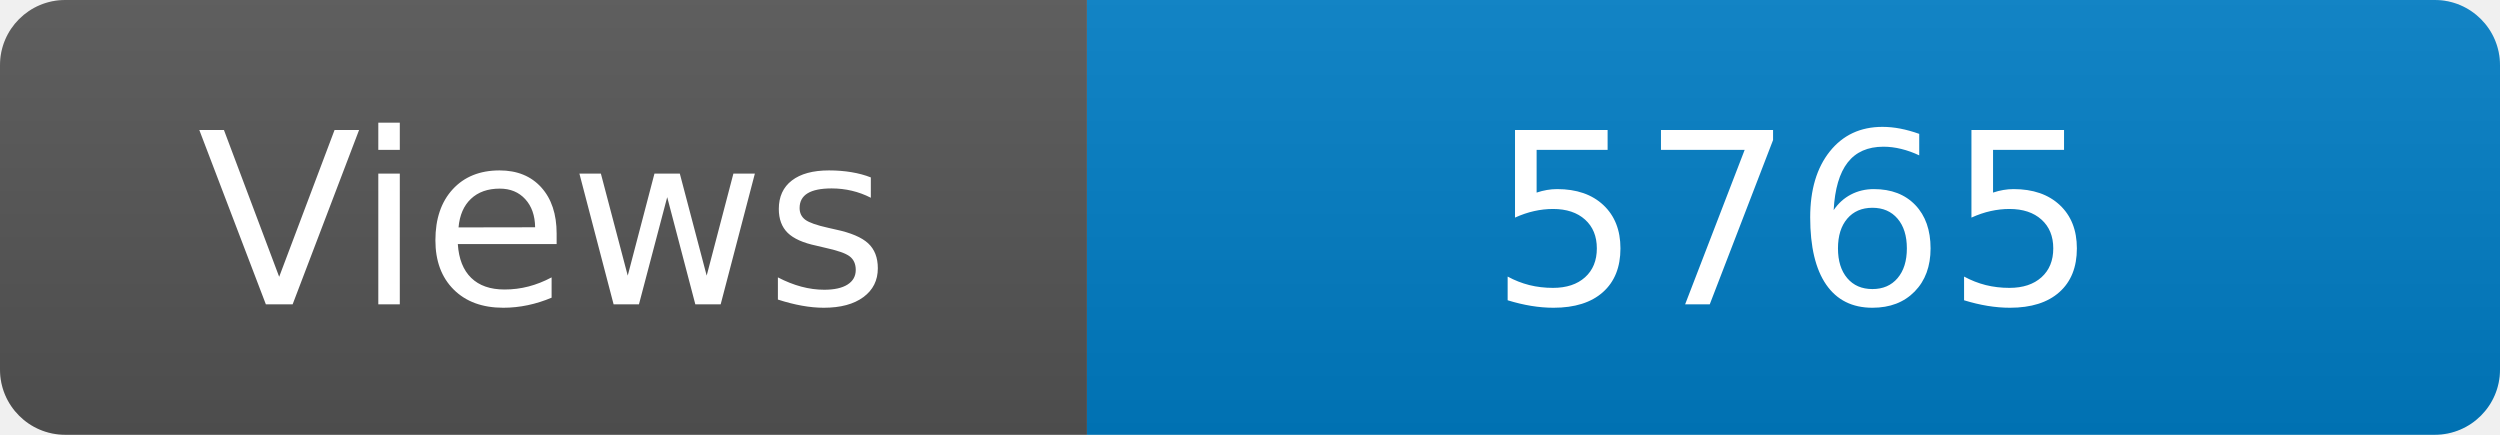
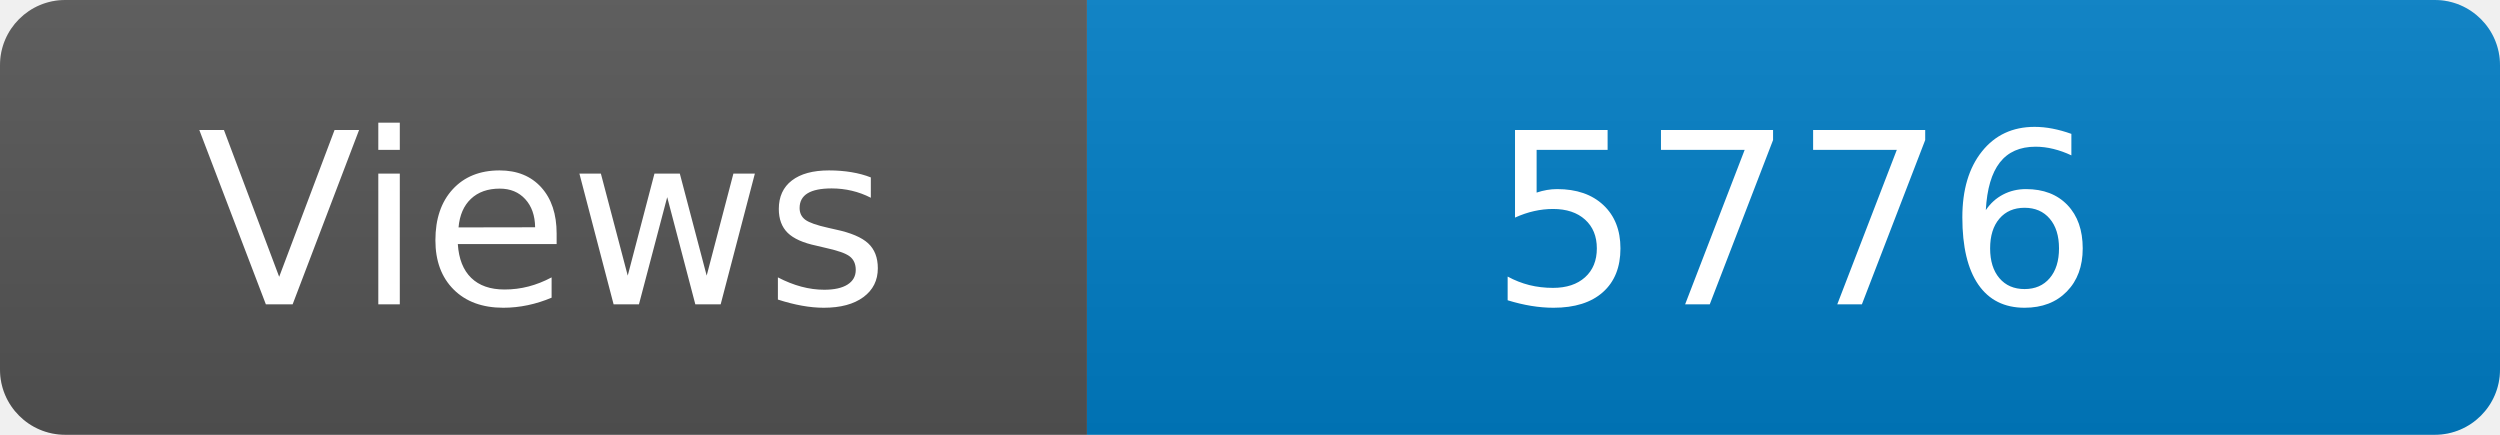
<svg xmlns="http://www.w3.org/2000/svg" width="115" height="20" role="img" aria-label="Maintained?: yes">
  <linearGradient id="s" x2="0" y2="100%">
    <stop offset="0" stop-color="#bbb" stop-opacity=".1" />
    <stop offset="1" stop-opacity=".1" />
  </linearGradient>
  <clipPath id="r">
    <rect width="115" height="20" rx="3" fill="#fff" />
  </clipPath>
  <g clip-path="url(#r)">
    <rect width="50" height="20" fill="#555" />
    <rect x="50" width="160" height="20" fill="#007ec6" />
    <rect width="115" height="20" fill="url(#s)" />
  </g>
  <g fill="#fff" text-anchor="middle" font-family="Verdana,Geneva,DejaVu Sans,sans-serif" font-size="110">
    <text x="250" y="140" transform="scale(.1)" fill="#fff">Views</text>
-     <text x="825" y="140" transform="scale(.1)" fill="#fff">5765</text>
+     <text x="825" y="140" transform="scale(.1)" fill="#fff">5776</text>
  </g>
</svg>
